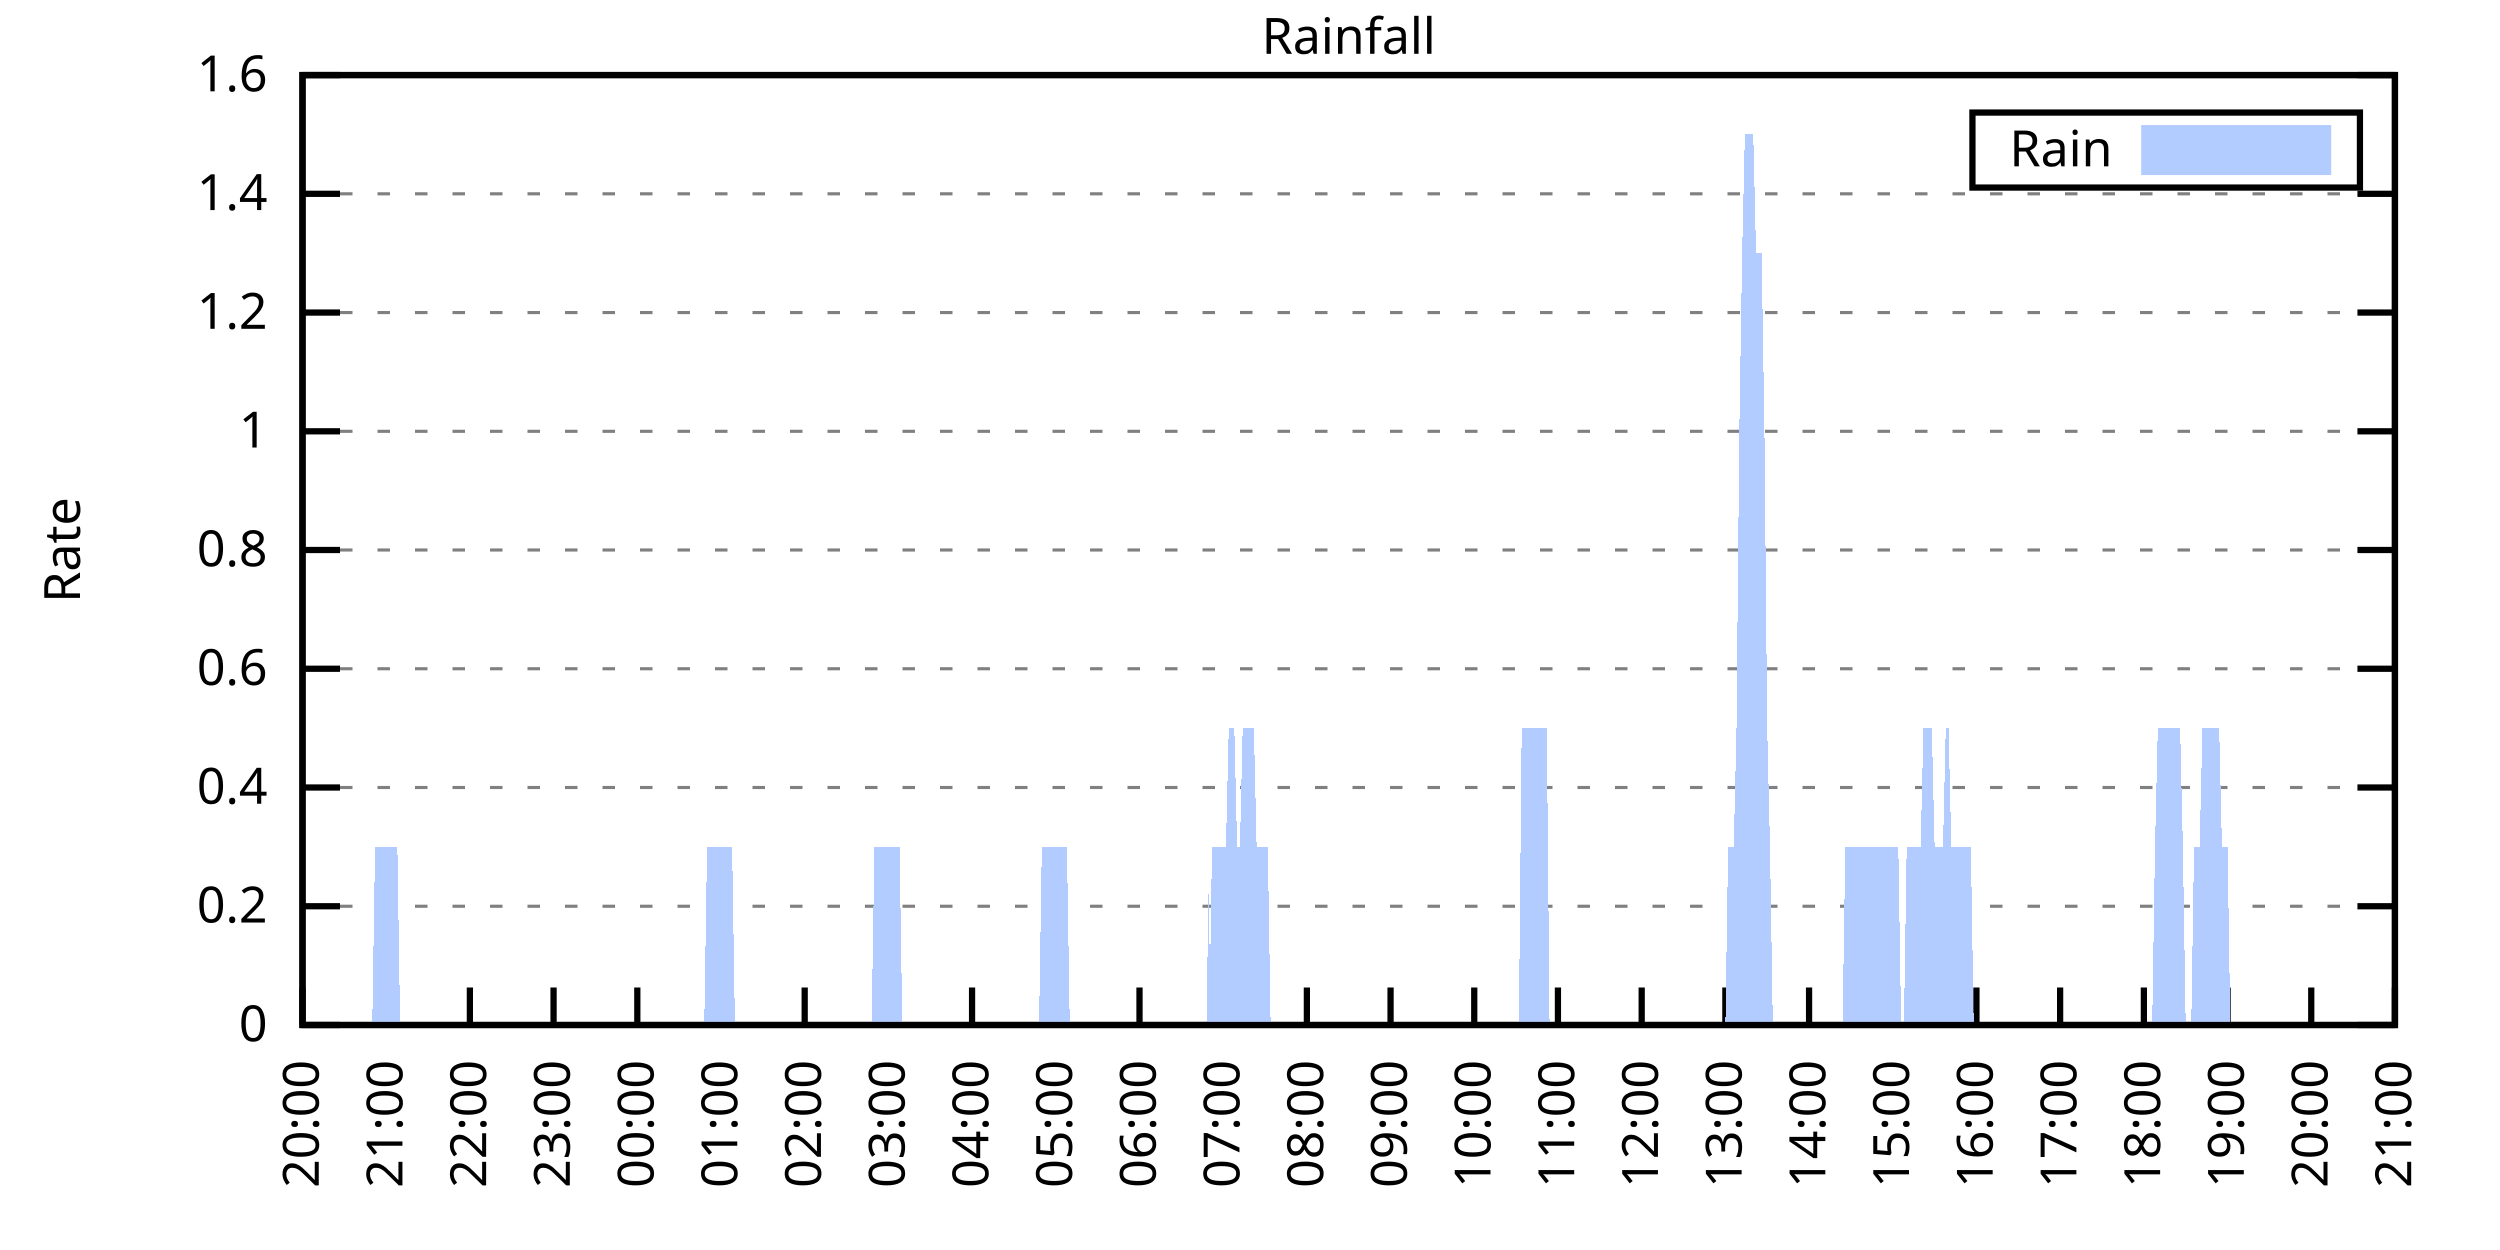
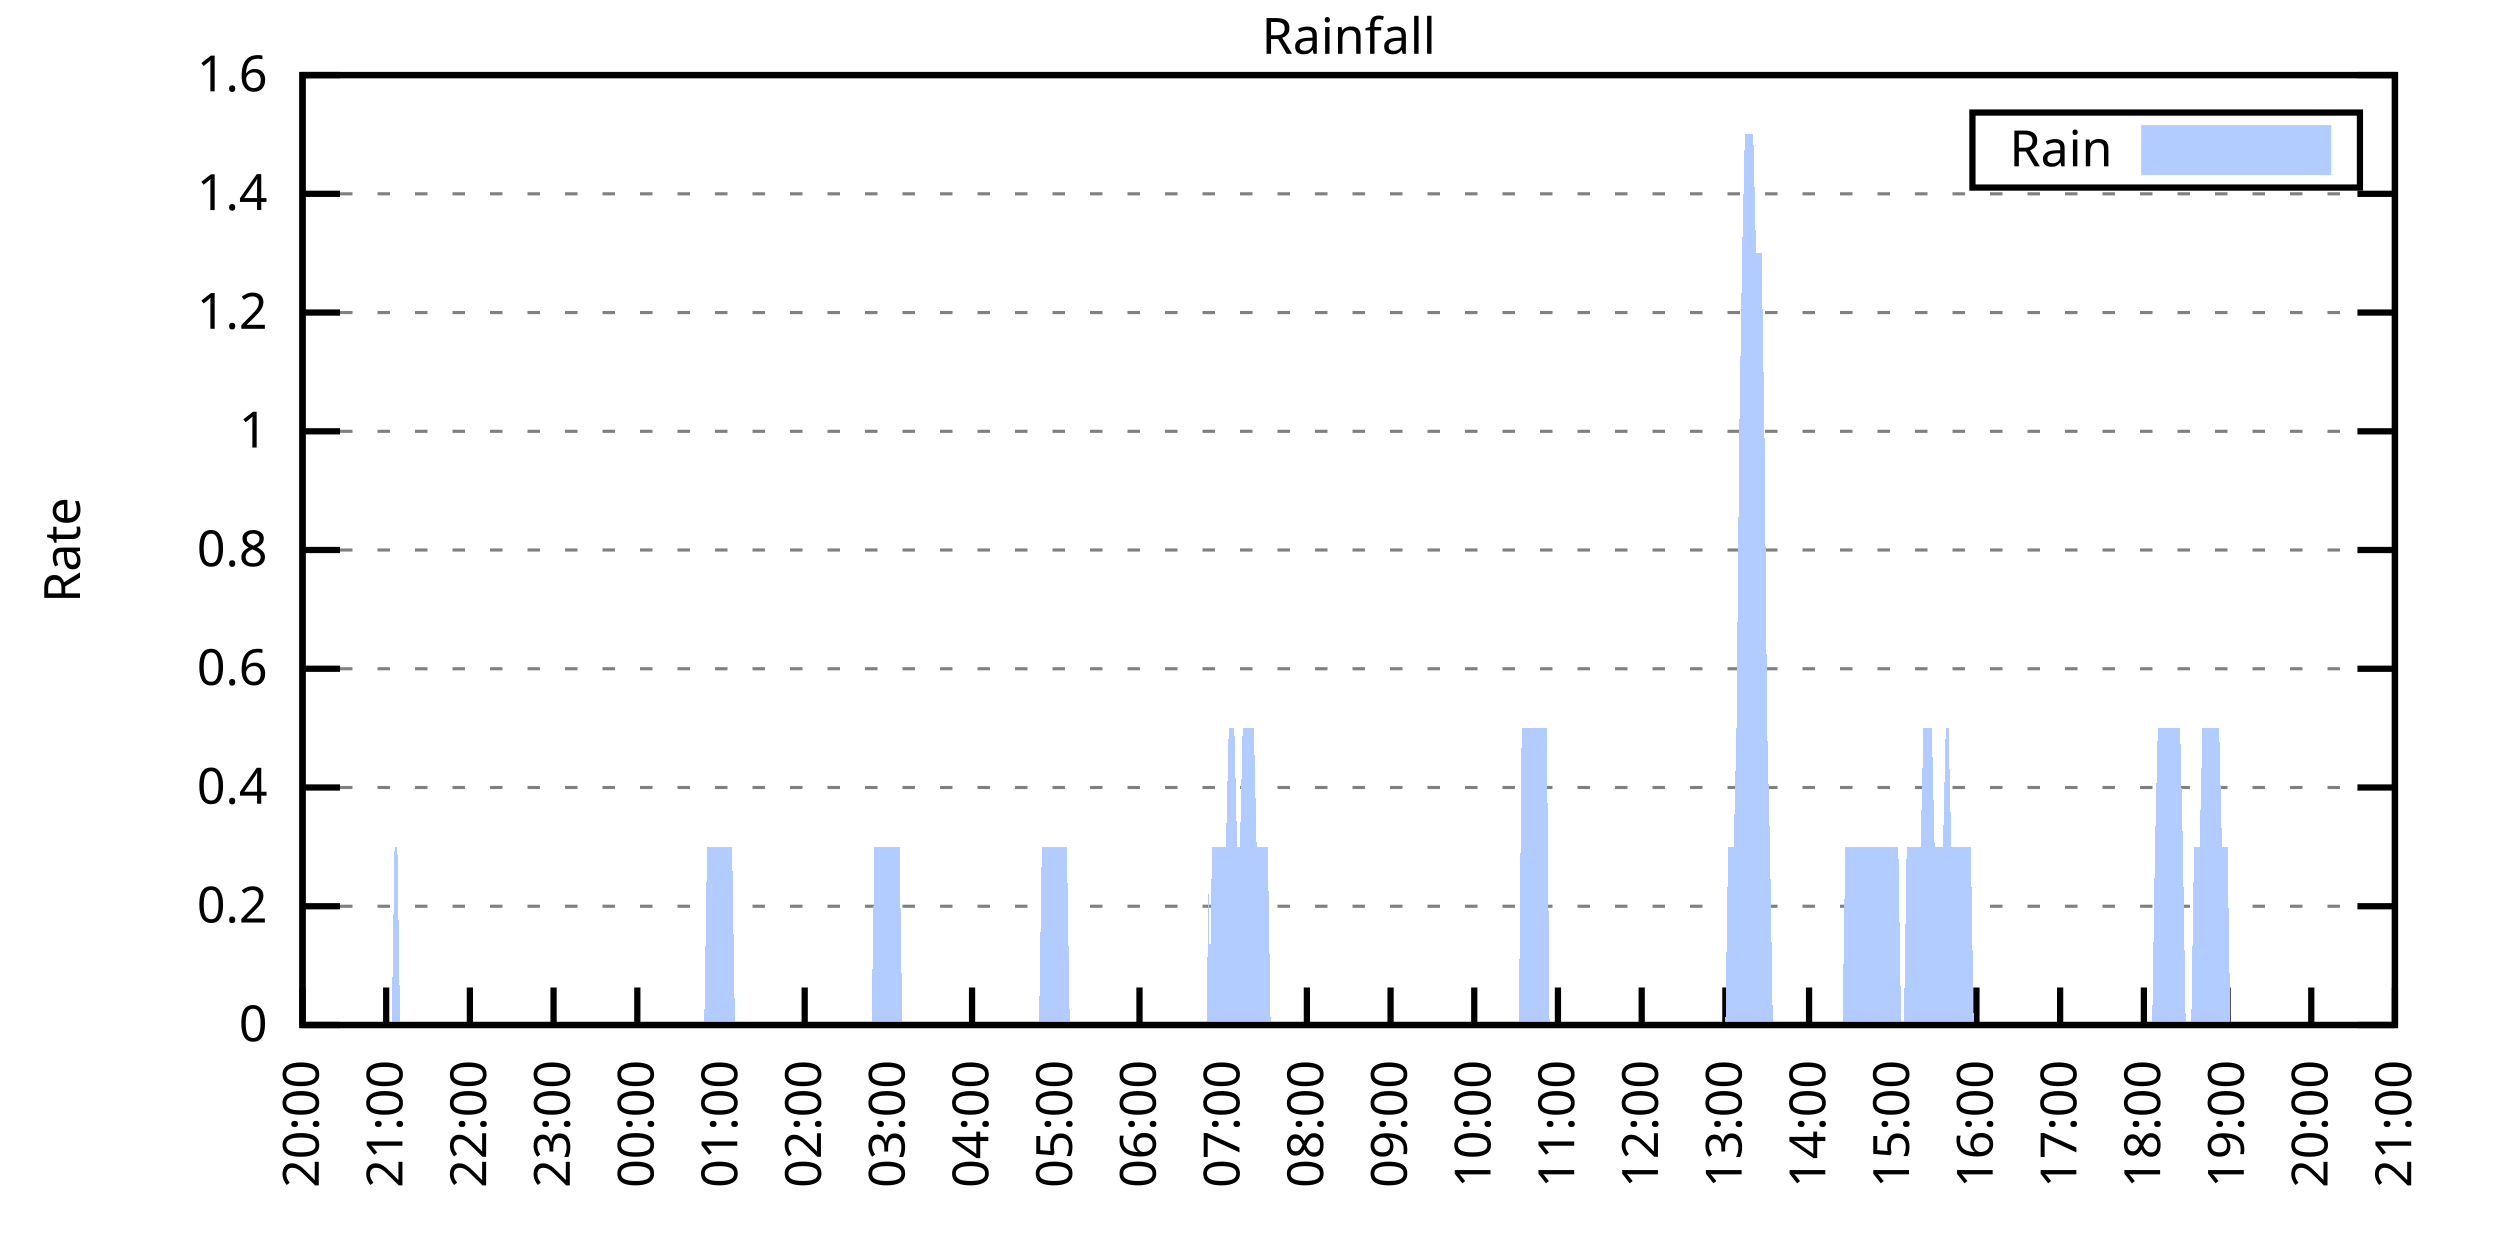
<svg xmlns="http://www.w3.org/2000/svg" xmlns:xlink="http://www.w3.org/1999/xlink" width="400" height="200" viewBox="0 0 400 200">
  <g id="gnuplot_canvas">
    <rect x="0" y="0" width="400" height="200" fill="none" />
    <defs>
      <circle id="gpDot" r="0.5" stroke-width="0.5" stroke="currentColor" />
      <path id="gpPt0" stroke-width="0.333" stroke="currentColor" d="M-1,0 h2 M0,-1 v2" />
      <path id="gpPt1" stroke-width="0.333" stroke="currentColor" d="M-1,-1 L1,1 M1,-1 L-1,1" />
      <path id="gpPt2" stroke-width="0.333" stroke="currentColor" d="M-1,0 L1,0 M0,-1 L0,1 M-1,-1 L1,1 M-1,1 L1,-1" />
      <rect id="gpPt3" stroke-width="0.333" stroke="currentColor" x="-1" y="-1" width="2" height="2" />
      <rect id="gpPt4" stroke-width="0.333" stroke="currentColor" fill="currentColor" x="-1" y="-1" width="2" height="2" />
      <circle id="gpPt5" stroke-width="0.333" stroke="currentColor" cx="0" cy="0" r="1" />
      <use xlink:href="#gpPt5" id="gpPt6" fill="currentColor" stroke="none" />
      <path id="gpPt7" stroke-width="0.333" stroke="currentColor" d="M0,-1.33 L-1.33,0.67 L1.33,0.67 z" />
      <use xlink:href="#gpPt7" id="gpPt8" fill="currentColor" stroke="none" />
      <use xlink:href="#gpPt7" id="gpPt9" stroke="currentColor" transform="rotate(180)" />
      <use xlink:href="#gpPt9" id="gpPt10" fill="currentColor" stroke="none" />
      <use xlink:href="#gpPt3" id="gpPt11" stroke="currentColor" transform="rotate(45)" />
      <use xlink:href="#gpPt11" id="gpPt12" fill="currentColor" stroke="none" />
      <path id="gpPt13" stroke-width="0.333" stroke="currentColor" d="M0,1.330 L1.265,0.411 L0.782,-1.067 L-0.782,-1.076 L-1.265,0.411 z" />
      <use xlink:href="#gpPt13" id="gpPt14" fill="currentColor" stroke="none" />
      <filter id="textbox" filterUnits="objectBoundingBox" x="0" y="0" height="1" width="1">
        <feFlood flood-color="white" flood-opacity="1" result="bgnd" />
        <feComposite in="SourceGraphic" in2="bgnd" operator="atop" />
      </filter>
      <filter id="greybox" filterUnits="objectBoundingBox" x="0" y="0" height="1" width="1">
        <feFlood flood-color="lightgrey" flood-opacity="1" result="grey" />
        <feComposite in="SourceGraphic" in2="grey" operator="atop" />
      </filter>
    </defs>
    <g fill="none" color="white" stroke="currentColor" stroke-width="1.00" stroke-linecap="butt" stroke-linejoin="miter">
</g>
    <g fill="none" color="black" stroke="currentColor" stroke-width="1.00" stroke-linecap="butt" stroke-linejoin="miter">
      <g stroke="none" shape-rendering="crispEdges">
        <polygon fill="rgb(255, 255, 255)" points="48.40,164.00 383.18,164.00 383.18,12.02 48.40,12.02 " />
      </g>
    </g>
    <g fill="none" color="black" stroke="currentColor" stroke-width="1.00" stroke-linecap="butt" stroke-linejoin="miter">
</g>
    <g fill="none" color="black" stroke="black" stroke-width="0.50" stroke-linecap="butt" stroke-linejoin="miter">
</g>
    <g fill="none" color="gray" stroke="currentColor" stroke-width="0.50" stroke-linecap="butt" stroke-linejoin="miter">
      <path stroke="gray" stroke-dasharray="2,4" class="gridline" d="M48.40,164.00 L383.19,164.00  " />
    </g>
    <g fill="none" color="gray" stroke="gray" stroke-width="1.00" stroke-linecap="butt" stroke-linejoin="miter">
</g>
    <g fill="none" color="black" stroke="currentColor" stroke-width="1.00" stroke-linecap="butt" stroke-linejoin="miter">
      <path stroke="black" d="M48.40,164.00 L54.40,164.00 M383.19,164.00 L377.19,164.00  " />
      <g transform="translate(42.80,166.60)" stroke="none" fill="black" font-family="Sans" font-size="8.00" text-anchor="end">
        <text>
          <tspan font-family="Sans"> 0</tspan>
        </text>
      </g>
    </g>
    <g fill="none" color="black" stroke="currentColor" stroke-width="1.00" stroke-linecap="butt" stroke-linejoin="miter">
</g>
    <g fill="none" color="black" stroke="black" stroke-width="0.50" stroke-linecap="butt" stroke-linejoin="miter">
</g>
    <g fill="none" color="gray" stroke="currentColor" stroke-width="0.50" stroke-linecap="butt" stroke-linejoin="miter">
      <path stroke="gray" stroke-dasharray="2,4" class="gridline" d="M48.40,145.00 L383.19,145.00  " />
    </g>
    <g fill="none" color="gray" stroke="gray" stroke-width="1.00" stroke-linecap="butt" stroke-linejoin="miter">
</g>
    <g fill="none" color="black" stroke="currentColor" stroke-width="1.00" stroke-linecap="butt" stroke-linejoin="miter">
      <path stroke="black" d="M48.40,145.00 L54.40,145.00 M383.19,145.00 L377.19,145.00  " />
      <g transform="translate(42.80,147.60)" stroke="none" fill="black" font-family="Sans" font-size="8.00" text-anchor="end">
        <text>
          <tspan font-family="Sans"> 0.2</tspan>
        </text>
      </g>
    </g>
    <g fill="none" color="black" stroke="currentColor" stroke-width="1.00" stroke-linecap="butt" stroke-linejoin="miter">
</g>
    <g fill="none" color="black" stroke="black" stroke-width="0.50" stroke-linecap="butt" stroke-linejoin="miter">
</g>
    <g fill="none" color="gray" stroke="currentColor" stroke-width="0.50" stroke-linecap="butt" stroke-linejoin="miter">
      <path stroke="gray" stroke-dasharray="2,4" class="gridline" d="M48.40,126.00 L383.19,126.00  " />
    </g>
    <g fill="none" color="gray" stroke="gray" stroke-width="1.00" stroke-linecap="butt" stroke-linejoin="miter">
</g>
    <g fill="none" color="black" stroke="currentColor" stroke-width="1.00" stroke-linecap="butt" stroke-linejoin="miter">
      <path stroke="black" d="M48.40,126.00 L54.40,126.00 M383.19,126.00 L377.19,126.00  " />
      <g transform="translate(42.80,128.60)" stroke="none" fill="black" font-family="Sans" font-size="8.00" text-anchor="end">
        <text>
          <tspan font-family="Sans"> 0.4</tspan>
        </text>
      </g>
    </g>
    <g fill="none" color="black" stroke="currentColor" stroke-width="1.00" stroke-linecap="butt" stroke-linejoin="miter">
</g>
    <g fill="none" color="black" stroke="black" stroke-width="0.50" stroke-linecap="butt" stroke-linejoin="miter">
</g>
    <g fill="none" color="gray" stroke="currentColor" stroke-width="0.50" stroke-linecap="butt" stroke-linejoin="miter">
      <path stroke="gray" stroke-dasharray="2,4" class="gridline" d="M48.40,107.00 L383.19,107.00  " />
    </g>
    <g fill="none" color="gray" stroke="gray" stroke-width="1.00" stroke-linecap="butt" stroke-linejoin="miter">
</g>
    <g fill="none" color="black" stroke="currentColor" stroke-width="1.00" stroke-linecap="butt" stroke-linejoin="miter">
      <path stroke="black" d="M48.40,107.00 L54.40,107.00 M383.19,107.00 L377.19,107.00  " />
      <g transform="translate(42.80,109.60)" stroke="none" fill="black" font-family="Sans" font-size="8.00" text-anchor="end">
        <text>
          <tspan font-family="Sans"> 0.6</tspan>
        </text>
      </g>
    </g>
    <g fill="none" color="black" stroke="currentColor" stroke-width="1.00" stroke-linecap="butt" stroke-linejoin="miter">
</g>
    <g fill="none" color="black" stroke="black" stroke-width="0.50" stroke-linecap="butt" stroke-linejoin="miter">
</g>
    <g fill="none" color="gray" stroke="currentColor" stroke-width="0.50" stroke-linecap="butt" stroke-linejoin="miter">
      <path stroke="gray" stroke-dasharray="2,4" class="gridline" d="M48.40,88.00 L383.19,88.00  " />
    </g>
    <g fill="none" color="gray" stroke="gray" stroke-width="1.00" stroke-linecap="butt" stroke-linejoin="miter">
</g>
    <g fill="none" color="black" stroke="currentColor" stroke-width="1.00" stroke-linecap="butt" stroke-linejoin="miter">
      <path stroke="black" d="M48.40,88.00 L54.40,88.00 M383.19,88.00 L377.19,88.00  " />
      <g transform="translate(42.80,90.60)" stroke="none" fill="black" font-family="Sans" font-size="8.00" text-anchor="end">
        <text>
          <tspan font-family="Sans"> 0.8</tspan>
        </text>
      </g>
    </g>
    <g fill="none" color="black" stroke="currentColor" stroke-width="1.00" stroke-linecap="butt" stroke-linejoin="miter">
</g>
    <g fill="none" color="black" stroke="black" stroke-width="0.50" stroke-linecap="butt" stroke-linejoin="miter">
</g>
    <g fill="none" color="gray" stroke="currentColor" stroke-width="0.50" stroke-linecap="butt" stroke-linejoin="miter">
      <path stroke="gray" stroke-dasharray="2,4" class="gridline" d="M48.40,69.01 L383.19,69.01  " />
    </g>
    <g fill="none" color="gray" stroke="gray" stroke-width="1.00" stroke-linecap="butt" stroke-linejoin="miter">
</g>
    <g fill="none" color="black" stroke="currentColor" stroke-width="1.00" stroke-linecap="butt" stroke-linejoin="miter">
      <path stroke="black" d="M48.40,69.01 L54.40,69.01 M383.19,69.01 L377.19,69.01  " />
      <g transform="translate(42.80,71.61)" stroke="none" fill="black" font-family="Sans" font-size="8.00" text-anchor="end">
        <text>
          <tspan font-family="Sans"> 1</tspan>
        </text>
      </g>
    </g>
    <g fill="none" color="black" stroke="currentColor" stroke-width="1.00" stroke-linecap="butt" stroke-linejoin="miter">
</g>
    <g fill="none" color="black" stroke="black" stroke-width="0.50" stroke-linecap="butt" stroke-linejoin="miter">
</g>
    <g fill="none" color="gray" stroke="currentColor" stroke-width="0.50" stroke-linecap="butt" stroke-linejoin="miter">
      <path stroke="gray" stroke-dasharray="2,4" class="gridline" d="M48.40,50.01 L383.19,50.01  " />
    </g>
    <g fill="none" color="gray" stroke="gray" stroke-width="1.00" stroke-linecap="butt" stroke-linejoin="miter">
</g>
    <g fill="none" color="black" stroke="currentColor" stroke-width="1.00" stroke-linecap="butt" stroke-linejoin="miter">
      <path stroke="black" d="M48.40,50.01 L54.40,50.01 M383.19,50.01 L377.19,50.01  " />
      <g transform="translate(42.80,52.61)" stroke="none" fill="black" font-family="Sans" font-size="8.00" text-anchor="end">
        <text>
          <tspan font-family="Sans"> 1.2</tspan>
        </text>
      </g>
    </g>
    <g fill="none" color="black" stroke="currentColor" stroke-width="1.00" stroke-linecap="butt" stroke-linejoin="miter">
</g>
    <g fill="none" color="black" stroke="black" stroke-width="0.50" stroke-linecap="butt" stroke-linejoin="miter">
</g>
    <g fill="none" color="gray" stroke="currentColor" stroke-width="0.50" stroke-linecap="butt" stroke-linejoin="miter">
      <path stroke="gray" stroke-dasharray="2,4" class="gridline" d="M48.40,31.01 L383.19,31.01  " />
    </g>
    <g fill="none" color="gray" stroke="gray" stroke-width="1.00" stroke-linecap="butt" stroke-linejoin="miter">
</g>
    <g fill="none" color="black" stroke="currentColor" stroke-width="1.00" stroke-linecap="butt" stroke-linejoin="miter">
      <path stroke="black" d="M48.40,31.01 L54.40,31.01 M383.19,31.01 L377.19,31.01  " />
      <g transform="translate(42.80,33.61)" stroke="none" fill="black" font-family="Sans" font-size="8.00" text-anchor="end">
        <text>
          <tspan font-family="Sans"> 1.4</tspan>
        </text>
      </g>
    </g>
    <g fill="none" color="black" stroke="currentColor" stroke-width="1.00" stroke-linecap="butt" stroke-linejoin="miter">
</g>
    <g fill="none" color="black" stroke="black" stroke-width="0.50" stroke-linecap="butt" stroke-linejoin="miter">
</g>
    <g fill="none" color="gray" stroke="currentColor" stroke-width="0.50" stroke-linecap="butt" stroke-linejoin="miter">
      <path stroke="gray" stroke-dasharray="2,4" class="gridline" d="M48.40,12.01 L383.19,12.01  " />
    </g>
    <g fill="none" color="gray" stroke="gray" stroke-width="1.00" stroke-linecap="butt" stroke-linejoin="miter">
</g>
    <g fill="none" color="black" stroke="currentColor" stroke-width="1.00" stroke-linecap="butt" stroke-linejoin="miter">
      <path stroke="black" d="M48.40,12.01 L54.40,12.01 M383.19,12.01 L377.19,12.01  " />
      <g transform="translate(42.80,14.61)" stroke="none" fill="black" font-family="Sans" font-size="8.00" text-anchor="end">
        <text>
          <tspan font-family="Sans"> 1.6</tspan>
        </text>
      </g>
    </g>
    <g fill="none" color="black" stroke="currentColor" stroke-width="1.00" stroke-linecap="butt" stroke-linejoin="miter">
      <path stroke="black" d="M48.40,164.00 L48.40,158.00  " />
      <g transform="translate(51.00,169.60) rotate(270.00)" stroke="none" fill="black" font-family="Sans" font-size="8.00" text-anchor="end">
        <text>
          <tspan font-family="Sans">20:00</tspan>
        </text>
      </g>
    </g>
    <g fill="none" color="black" stroke="currentColor" stroke-width="1.00" stroke-linecap="butt" stroke-linejoin="miter">
      <path stroke="black" d="M61.79,164.00 L61.79,158.00  " />
      <g transform="translate(64.39,169.60) rotate(270.00)" stroke="none" fill="black" font-family="Sans" font-size="8.00" text-anchor="end">
        <text>
          <tspan font-family="Sans">21:00</tspan>
        </text>
      </g>
    </g>
    <g fill="none" color="black" stroke="currentColor" stroke-width="1.00" stroke-linecap="butt" stroke-linejoin="miter">
      <path stroke="black" d="M75.18,164.00 L75.18,158.00  " />
      <g transform="translate(77.78,169.60) rotate(270.00)" stroke="none" fill="black" font-family="Sans" font-size="8.00" text-anchor="end">
        <text>
          <tspan font-family="Sans">22:00</tspan>
        </text>
      </g>
    </g>
    <g fill="none" color="black" stroke="currentColor" stroke-width="1.00" stroke-linecap="butt" stroke-linejoin="miter">
      <path stroke="black" d="M88.57,164.00 L88.57,158.00  " />
      <g transform="translate(91.17,169.60) rotate(270.00)" stroke="none" fill="black" font-family="Sans" font-size="8.00" text-anchor="end">
        <text>
          <tspan font-family="Sans">23:00</tspan>
        </text>
      </g>
    </g>
    <g fill="none" color="black" stroke="currentColor" stroke-width="1.00" stroke-linecap="butt" stroke-linejoin="miter">
      <path stroke="black" d="M101.97,164.00 L101.97,158.00  " />
      <g transform="translate(104.57,169.60) rotate(270.00)" stroke="none" fill="black" font-family="Sans" font-size="8.00" text-anchor="end">
        <text>
          <tspan font-family="Sans">00:00</tspan>
        </text>
      </g>
    </g>
    <g fill="none" color="black" stroke="currentColor" stroke-width="1.00" stroke-linecap="butt" stroke-linejoin="miter">
      <path stroke="black" d="M115.36,164.00 L115.36,158.00  " />
      <g transform="translate(117.96,169.60) rotate(270.00)" stroke="none" fill="black" font-family="Sans" font-size="8.00" text-anchor="end">
        <text>
          <tspan font-family="Sans">01:00</tspan>
        </text>
      </g>
    </g>
    <g fill="none" color="black" stroke="currentColor" stroke-width="1.00" stroke-linecap="butt" stroke-linejoin="miter">
      <path stroke="black" d="M128.75,164.00 L128.75,158.00  " />
      <g transform="translate(131.35,169.60) rotate(270.00)" stroke="none" fill="black" font-family="Sans" font-size="8.00" text-anchor="end">
        <text>
          <tspan font-family="Sans">02:00</tspan>
        </text>
      </g>
    </g>
    <g fill="none" color="black" stroke="currentColor" stroke-width="1.00" stroke-linecap="butt" stroke-linejoin="miter">
      <path stroke="black" d="M142.14,164.00 L142.14,158.00  " />
      <g transform="translate(144.74,169.60) rotate(270.00)" stroke="none" fill="black" font-family="Sans" font-size="8.00" text-anchor="end">
        <text>
          <tspan font-family="Sans">03:00</tspan>
        </text>
      </g>
    </g>
    <g fill="none" color="black" stroke="currentColor" stroke-width="1.00" stroke-linecap="butt" stroke-linejoin="miter">
      <path stroke="black" d="M155.53,164.00 L155.53,158.00  " />
      <g transform="translate(158.13,169.60) rotate(270.00)" stroke="none" fill="black" font-family="Sans" font-size="8.00" text-anchor="end">
        <text>
          <tspan font-family="Sans">04:00</tspan>
        </text>
      </g>
    </g>
    <g fill="none" color="black" stroke="currentColor" stroke-width="1.00" stroke-linecap="butt" stroke-linejoin="miter">
      <path stroke="black" d="M168.92,164.00 L168.92,158.00  " />
      <g transform="translate(171.52,169.60) rotate(270.00)" stroke="none" fill="black" font-family="Sans" font-size="8.00" text-anchor="end">
        <text>
          <tspan font-family="Sans">05:00</tspan>
        </text>
      </g>
    </g>
    <g fill="none" color="black" stroke="currentColor" stroke-width="1.00" stroke-linecap="butt" stroke-linejoin="miter">
      <path stroke="black" d="M182.32,164.00 L182.32,158.00  " />
      <g transform="translate(184.92,169.60) rotate(270.00)" stroke="none" fill="black" font-family="Sans" font-size="8.00" text-anchor="end">
        <text>
          <tspan font-family="Sans">06:00</tspan>
        </text>
      </g>
    </g>
    <g fill="none" color="black" stroke="currentColor" stroke-width="1.00" stroke-linecap="butt" stroke-linejoin="miter">
      <path stroke="black" d="M195.71,164.00 L195.71,158.00  " />
      <g transform="translate(198.31,169.60) rotate(270.00)" stroke="none" fill="black" font-family="Sans" font-size="8.00" text-anchor="end">
        <text>
          <tspan font-family="Sans">07:00</tspan>
        </text>
      </g>
    </g>
    <g fill="none" color="black" stroke="currentColor" stroke-width="1.00" stroke-linecap="butt" stroke-linejoin="miter">
      <path stroke="black" d="M209.10,164.00 L209.10,158.00  " />
      <g transform="translate(211.70,169.60) rotate(270.00)" stroke="none" fill="black" font-family="Sans" font-size="8.00" text-anchor="end">
        <text>
          <tspan font-family="Sans">08:00</tspan>
        </text>
      </g>
    </g>
    <g fill="none" color="black" stroke="currentColor" stroke-width="1.00" stroke-linecap="butt" stroke-linejoin="miter">
      <path stroke="black" d="M222.49,164.00 L222.49,158.00  " />
      <g transform="translate(225.09,169.60) rotate(270.00)" stroke="none" fill="black" font-family="Sans" font-size="8.00" text-anchor="end">
        <text>
          <tspan font-family="Sans">09:00</tspan>
        </text>
      </g>
    </g>
    <g fill="none" color="black" stroke="currentColor" stroke-width="1.00" stroke-linecap="butt" stroke-linejoin="miter">
      <path stroke="black" d="M235.88,164.00 L235.88,158.00  " />
      <g transform="translate(238.48,169.60) rotate(270.00)" stroke="none" fill="black" font-family="Sans" font-size="8.00" text-anchor="end">
        <text>
          <tspan font-family="Sans">10:00</tspan>
        </text>
      </g>
    </g>
    <g fill="none" color="black" stroke="currentColor" stroke-width="1.00" stroke-linecap="butt" stroke-linejoin="miter">
      <path stroke="black" d="M249.27,164.00 L249.27,158.00  " />
      <g transform="translate(251.87,169.60) rotate(270.00)" stroke="none" fill="black" font-family="Sans" font-size="8.00" text-anchor="end">
        <text>
          <tspan font-family="Sans">11:00</tspan>
        </text>
      </g>
    </g>
    <g fill="none" color="black" stroke="currentColor" stroke-width="1.00" stroke-linecap="butt" stroke-linejoin="miter">
      <path stroke="black" d="M262.67,164.00 L262.67,158.00  " />
      <g transform="translate(265.27,169.60) rotate(270.00)" stroke="none" fill="black" font-family="Sans" font-size="8.00" text-anchor="end">
        <text>
          <tspan font-family="Sans">12:00</tspan>
        </text>
      </g>
    </g>
    <g fill="none" color="black" stroke="currentColor" stroke-width="1.00" stroke-linecap="butt" stroke-linejoin="miter">
      <path stroke="black" d="M276.06,164.00 L276.06,158.00  " />
      <g transform="translate(278.66,169.60) rotate(270.00)" stroke="none" fill="black" font-family="Sans" font-size="8.00" text-anchor="end">
        <text>
          <tspan font-family="Sans">13:00</tspan>
        </text>
      </g>
    </g>
    <g fill="none" color="black" stroke="currentColor" stroke-width="1.00" stroke-linecap="butt" stroke-linejoin="miter">
      <path stroke="black" d="M289.45,164.00 L289.45,158.00  " />
      <g transform="translate(292.05,169.60) rotate(270.00)" stroke="none" fill="black" font-family="Sans" font-size="8.00" text-anchor="end">
        <text>
          <tspan font-family="Sans">14:00</tspan>
        </text>
      </g>
    </g>
    <g fill="none" color="black" stroke="currentColor" stroke-width="1.00" stroke-linecap="butt" stroke-linejoin="miter">
      <path stroke="black" d="M302.84,164.00 L302.84,158.00  " />
      <g transform="translate(305.44,169.60) rotate(270.00)" stroke="none" fill="black" font-family="Sans" font-size="8.00" text-anchor="end">
        <text>
          <tspan font-family="Sans">15:00</tspan>
        </text>
      </g>
    </g>
    <g fill="none" color="black" stroke="currentColor" stroke-width="1.00" stroke-linecap="butt" stroke-linejoin="miter">
      <path stroke="black" d="M316.23,164.00 L316.23,158.00  " />
      <g transform="translate(318.83,169.60) rotate(270.00)" stroke="none" fill="black" font-family="Sans" font-size="8.00" text-anchor="end">
        <text>
          <tspan font-family="Sans">16:00</tspan>
        </text>
      </g>
    </g>
    <g fill="none" color="black" stroke="currentColor" stroke-width="1.00" stroke-linecap="butt" stroke-linejoin="miter">
      <path stroke="black" d="M329.62,164.00 L329.62,158.00  " />
      <g transform="translate(332.22,169.60) rotate(270.00)" stroke="none" fill="black" font-family="Sans" font-size="8.00" text-anchor="end">
        <text>
          <tspan font-family="Sans">17:00</tspan>
        </text>
      </g>
    </g>
    <g fill="none" color="black" stroke="currentColor" stroke-width="1.00" stroke-linecap="butt" stroke-linejoin="miter">
      <path stroke="black" d="M343.02,164.00 L343.02,158.00  " />
      <g transform="translate(345.62,169.60) rotate(270.00)" stroke="none" fill="black" font-family="Sans" font-size="8.00" text-anchor="end">
        <text>
          <tspan font-family="Sans">18:00</tspan>
        </text>
      </g>
    </g>
    <g fill="none" color="black" stroke="currentColor" stroke-width="1.00" stroke-linecap="butt" stroke-linejoin="miter">
      <path stroke="black" d="M356.41,164.00 L356.41,158.00  " />
      <g transform="translate(359.01,169.60) rotate(270.00)" stroke="none" fill="black" font-family="Sans" font-size="8.00" text-anchor="end">
        <text>
          <tspan font-family="Sans">19:00</tspan>
        </text>
      </g>
    </g>
    <g fill="none" color="black" stroke="currentColor" stroke-width="1.00" stroke-linecap="butt" stroke-linejoin="miter">
      <path stroke="black" d="M369.80,164.00 L369.80,158.00  " />
      <g transform="translate(372.40,169.60) rotate(270.00)" stroke="none" fill="black" font-family="Sans" font-size="8.00" text-anchor="end">
        <text>
          <tspan font-family="Sans">20:00</tspan>
        </text>
      </g>
    </g>
    <g fill="none" color="black" stroke="currentColor" stroke-width="1.00" stroke-linecap="butt" stroke-linejoin="miter">
      <path stroke="black" d="M383.19,164.00 L383.19,158.00  " />
      <g transform="translate(385.79,169.60) rotate(270.00)" stroke="none" fill="black" font-family="Sans" font-size="8.00" text-anchor="end">
        <text>
          <tspan font-family="Sans">21:00</tspan>
        </text>
      </g>
    </g>
    <g fill="none" color="black" stroke="currentColor" stroke-width="1.00" stroke-linecap="butt" stroke-linejoin="miter">
</g>
    <g fill="none" color="black" stroke="currentColor" stroke-width="1.00" stroke-linecap="butt" stroke-linejoin="miter">
      <path stroke="black" d="M48.40,12.01 L48.40,164.00 L383.19,164.00 L383.19,12.01 L48.40,12.01 Z  " />
    </g>
    <g fill="none" color="black" stroke="currentColor" stroke-width="1.00" stroke-linecap="butt" stroke-linejoin="miter">
</g>
    <g fill="none" color="black" stroke="currentColor" stroke-width="1.00" stroke-linecap="butt" stroke-linejoin="miter">
      <path stroke="black" d="M315.59,30.01 L315.59,18.01 L377.59,18.01 L377.59,30.01 L315.59,30.01 Z  " />
    </g>
    <g id="Rainfall_plot_1">
      <g fill="none" color="white" stroke="black" stroke-width="2.00" stroke-linecap="butt" stroke-linejoin="miter">
</g>
      <g fill="none" color="black" stroke="currentColor" stroke-width="2.00" stroke-linecap="butt" stroke-linejoin="miter">
        <g transform="translate(337.99,26.61)" stroke="none" fill="black" font-family="Sans" font-size="8.00" text-anchor="end">
          <text>
            <tspan font-family="Sans">Rain</tspan>
          </text>
        </g>
      </g>
      <g fill="none" color="black" stroke="currentColor" stroke-width="2.00" stroke-linecap="butt" stroke-linejoin="miter">
        <g stroke="none" shape-rendering="crispEdges">
          <polygon fill="rgb(178, 204, 255)" points="343.59,27.01 371.99,27.01 371.99,21.01 343.59,21.01 " />
        </g>
        <path stroke="rgb(178, 204, 255)" d="M343.59,27.01 L371.99,27.01 L371.99,21.01 L343.59,21.01 L343.59,27.01 Z  " />
      </g>
      <g fill="none" color="black" stroke="currentColor" stroke-width="2.00" stroke-linecap="butt" stroke-linejoin="miter">
        <g stroke="none" shape-rendering="crispEdges">
-           <polygon fill="rgb(178, 204, 255)" points="55.54,164.00 55.99,164.00 56.43,164.00 56.88,164.00 57.33,164.00 57.77,164.00 58.22,164.00 58.67,164.00 59.11,164.00 59.56,164.00 60.01,135.50 60.45,135.50 60.90,135.50 61.35,135.50 61.79,135.50 62.24,135.50 62.68,135.50 63.13,135.50 63.58,135.50 64.02,164.00 64.47,164.00 64.92,164.00 65.36,164.00 65.81,164.00 66.26,164.00 66.70,164.00 67.15,164.00 67.59,164.00 68.04,164.00 68.49,164.00 68.93,164.00 69.38,164.00 69.83,164.00 70.27,164.00 70.72,164.00 71.17,164.00 71.61,164.00 72.06,164.00 72.50,164.00 72.95,164.00 73.40,164.00 73.84,164.00 74.29,164.00 74.74,164.00 75.18,164.00 75.63,164.00 76.08,164.00 76.52,164.00 76.97,164.00 77.42,164.00 77.86,164.00 78.31,164.00 78.75,164.00 79.20,164.00 79.65,164.00 80.09,164.00 80.54,164.00 80.99,164.00 81.43,164.00 81.88,164.00 82.33,164.00 82.77,164.00 83.22,164.00 83.66,164.00 84.11,164.00 84.56,164.00 85.00,164.00 85.45,164.00 85.90,164.00 86.34,164.00 86.79,164.00 87.24,164.00 87.68,164.00 88.13,164.00 88.57,164.00 89.02,164.00 89.47,164.00 89.91,164.00 90.36,164.00 90.81,164.00 91.25,164.00 91.70,164.00 92.15,164.00 92.59,164.00 93.04,164.00 93.49,164.00 93.93,164.00 94.38,164.00 94.82,164.00 95.27,164.00 95.72,164.00 96.16,164.00 96.61,164.00 97.06,164.00 97.50,164.00 97.95,164.00 98.40,164.00 98.84,164.00 99.29,164.00 99.73,164.00 100.18,164.00 100.63,164.00 101.07,164.00 101.52,164.00 101.97,164.00 102.41,164.00 102.86,164.00 103.31,164.00 103.75,164.00 104.20,164.00 104.64,164.00 105.09,164.00 105.54,164.00 105.98,164.00 106.43,164.00 106.88,164.00 107.32,164.00 107.77,164.00 108.22,164.00 108.66,164.00 109.11,164.00 109.55,164.00 110.00,164.00 110.45,164.00 110.89,164.00 111.34,164.00 111.79,164.00 112.23,164.00 112.68,164.00 113.13,135.50 113.57,135.50 114.02,135.50 114.47,135.50 114.91,135.50 115.36,135.50 115.80,135.50 116.25,135.50 116.70,135.50 117.14,135.50 117.59,164.00 118.04,164.00 118.48,164.00 118.93,164.00 119.38,164.00 119.82,164.00 120.27,164.00 120.71,164.00 121.16,164.00 121.61,164.00 122.05,164.00 122.50,164.00 122.95,164.00 123.39,164.00 123.84,164.00 124.29,164.00 124.73,164.00 125.18,164.00 125.62,164.00 126.07,164.00 126.52,164.00 126.96,164.00 127.41,164.00 127.86,164.00 128.30,164.00 128.75,164.00 129.20,164.00 129.64,164.00 130.09,164.00 130.54,164.00 130.98,164.00 131.43,164.00 131.87,164.00 132.32,164.00 132.77,164.00 133.21,164.00 133.66,164.00 134.11,164.00 134.55,164.00 135.00,164.00 135.45,164.00 135.89,164.00 136.34,164.00 136.78,164.00 137.23,164.00 137.68,164.00 138.12,164.00 138.57,164.00 139.02,164.00 139.46,164.00 139.91,135.50 140.36,135.50 140.80,135.50 141.25,135.50 141.69,135.50 142.14,135.50 142.59,135.50 143.03,135.50 143.48,135.50 143.93,135.50 144.37,164.00 144.82,164.00 145.27,164.00 145.71,164.00 146.16,164.00 146.61,164.00 147.05,164.00 147.50,164.00 147.94,164.00 148.39,164.00 148.84,164.00 149.28,164.00 149.73,164.00 150.18,164.00 150.62,164.00 151.07,164.00 151.52,164.00 151.96,164.00 152.41,164.00 152.85,164.00 153.30,164.00 153.75,164.00 154.19,164.00 154.64,164.00 155.09,164.00 155.53,164.00 155.98,164.00 156.43,164.00 156.87,164.00 157.32,164.00 157.76,164.00 158.21,164.00 158.66,164.00 159.10,164.00 159.55,164.00 160.00,164.00 160.44,164.00 160.89,164.00 161.34,164.00 161.78,164.00 162.23,164.00 162.67,164.00 163.12,164.00 163.57,164.00 164.01,164.00 164.46,164.00 164.91,164.00 165.35,164.00 165.80,164.00 166.25,164.00 166.69,135.50 167.14,135.50 167.59,135.50 168.03,135.50 168.48,135.50 168.92,135.50 169.37,135.50 169.82,135.50 170.26,135.50 170.71,135.50 171.16,164.00 171.60,164.00 172.05,164.00 172.50,164.00 172.94,164.00 173.39,164.00 173.83,164.00 174.28,164.00 174.73,164.00 175.17,164.00 175.62,164.00 176.07,164.00 176.51,164.00 176.96,164.00 177.41,164.00 177.85,164.00 178.30,164.00 178.74,164.00 179.19,164.00 179.64,164.00 180.08,164.00 180.53,164.00 180.98,164.00 181.42,164.00 181.87,164.00 182.32,164.00 182.76,164.00 183.21,164.00 183.66,164.00 184.10,164.00 184.55,164.00 184.99,164.00 185.44,164.00 185.89,164.00 186.33,164.00 186.78,164.00 187.23,164.00 187.67,164.00 188.12,164.00 188.57,164.00 189.01,164.00 189.46,164.00 189.90,164.00 190.35,164.00 190.80,164.00 191.24,164.00 191.69,164.00 192.14,164.00 192.58,164.00 192.81,164.00 193.03,164.00 193.48,135.50 193.48,164.00 193.92,135.50 194.37,135.50 194.81,135.50 195.26,135.50 195.71,135.50 196.15,135.50 196.60,116.50 197.05,116.50 197.49,116.50 197.94,135.50 198.39,135.50 198.83,116.50 199.28,116.50 199.73,116.50 200.17,116.50 200.62,116.50 201.06,135.50 201.51,135.50 201.96,135.50 202.40,135.50 202.85,135.50 203.30,164.00 203.74,164.00 204.19,164.00 204.64,164.00 205.08,164.00 205.53,164.00 205.97,164.00 206.42,164.00 206.87,164.00 207.31,164.00 207.76,164.00 208.21,164.00 208.65,164.00 209.10,164.00 209.55,164.00 209.99,164.00 210.44,164.00 210.88,164.00 211.33,164.00 211.78,164.00 212.22,164.00 212.67,164.00 213.12,164.00 213.56,164.00 214.01,164.00 214.46,164.00 214.90,164.00 215.35,164.00 215.80,164.00 216.24,164.00 216.69,164.00 217.13,164.00 217.58,164.00 218.03,164.00 218.47,164.00 218.92,164.00 219.37,164.00 219.81,164.00 220.26,164.00 220.71,164.00 221.15,164.00 221.60,164.00 222.04,164.00 222.49,164.00 222.94,164.00 223.38,164.00 223.83,164.00 224.28,164.00 224.72,164.00 225.17,164.00 225.62,164.00 226.06,164.00 226.51,164.00 226.95,164.00 227.40,164.00 227.85,164.00 228.29,164.00 228.74,164.00 229.19,164.00 229.63,164.00 230.08,164.00 230.53,164.00 230.97,164.00 231.42,164.00 231.86,164.00 232.31,164.00 232.76,164.00 233.20,164.00 233.65,164.00 234.10,164.00 234.54,164.00 234.99,164.00 235.44,164.00 235.88,164.00 236.33,164.00 236.78,164.00 237.22,164.00 237.67,164.00 238.11,164.00 238.56,164.00 239.01,164.00 239.45,164.00 239.90,164.00 240.35,164.00 240.79,164.00 241.24,164.00 241.69,164.00 242.13,164.00 242.58,164.00 243.02,164.00 243.47,116.50 243.92,116.50 244.36,116.50 244.81,116.50 245.26,116.50 245.70,116.50 246.15,116.50 246.60,116.50 247.04,116.50 247.49,116.50 247.93,164.00 248.38,164.00 248.83,164.00 249.27,164.00 249.72,164.00 250.17,164.00 250.61,164.00 251.06,164.00 251.51,164.00 251.95,164.00 252.40,164.00 252.85,164.00 253.29,164.00 253.74,164.00 254.18,164.00 254.63,164.00 255.08,164.00 255.52,164.00 255.97,164.00 256.42,164.00 256.86,164.00 257.31,164.00 257.76,164.00 258.20,164.00 258.65,164.00 259.09,164.00 259.54,164.00 259.99,164.00 260.43,164.00 260.88,164.00 261.33,164.00 261.77,164.00 262.22,164.00 262.67,164.00 263.11,164.00 263.56,164.00 264.00,164.00 264.45,164.00 264.90,164.00 265.34,164.00 265.79,164.00 266.24,164.00 266.68,164.00 267.13,164.00 267.58,164.00 268.02,164.00 268.47,164.00 268.92,164.00 269.36,164.00 269.81,164.00 270.25,164.00 270.70,164.00 271.15,164.00 271.59,164.00 272.04,164.00 272.49,164.00 272.93,164.00 273.38,164.00 273.83,164.00 274.27,164.00 274.72,164.00 275.16,164.00 275.61,164.00 276.06,164.00 276.50,135.50 276.95,135.50 277.40,135.50 277.84,116.50 278.29,69.01 278.74,40.51 279.18,21.51 279.63,21.51 280.07,21.51 280.52,21.51 280.97,40.51 281.41,40.51 281.86,40.51 282.31,69.01 282.75,116.50 283.20,135.50 283.65,164.00 284.09,164.00 284.54,164.00 284.98,164.00 285.43,164.00 285.88,164.00 286.32,164.00 286.77,164.00 287.22,164.00 287.66,164.00 288.11,164.00 288.56,164.00 289.00,164.00 289.45,164.00 289.90,164.00 290.34,164.00 290.79,164.00 291.23,164.00 291.68,164.00 292.13,164.00 292.57,164.00 293.02,164.00 293.47,164.00 293.91,164.00 294.36,164.00 294.81,164.00 295.25,135.50 295.70,135.50 296.14,135.50 296.59,135.50 297.04,135.50 297.48,135.50 297.93,135.50 298.38,135.50 298.82,135.50 299.27,135.50 299.72,135.50 300.16,135.50 300.61,135.50 301.05,135.50 301.50,135.50 301.95,135.50 302.39,135.50 302.84,135.50 303.29,135.50 303.73,135.50 304.18,164.00 304.63,164.00 305.07,135.50 305.52,135.50 305.97,135.50 306.41,135.50 306.86,135.50 307.30,135.50 307.75,116.50 308.20,116.50 308.64,116.50 309.09,116.50 309.54,135.50 309.98,135.50 310.43,135.50 310.88,135.50 311.32,116.50 311.77,116.50 312.21,135.50 312.66,135.50 313.11,135.50 313.55,135.50 314.00,135.50 314.45,135.50 314.89,135.50 315.34,135.50 315.79,164.00 316.23,164.00 316.68,164.00 317.12,164.00 317.57,164.00 318.02,164.00 318.46,164.00 318.91,164.00 319.36,164.00 319.80,164.00 320.25,164.00 320.70,164.00 321.14,164.00 321.59,164.00 322.04,164.00 322.48,164.00 322.93,164.00 323.37,164.00 323.82,164.00 324.27,164.00 324.71,164.00 325.16,164.00 325.61,164.00 326.05,164.00 326.50,164.00 326.95,164.00 327.39,164.00 327.84,164.00 328.28,164.00 328.73,164.00 329.18,164.00 329.62,164.00 330.07,164.00 330.52,164.00 330.96,164.00 331.41,164.00 331.86,164.00 332.30,164.00 332.75,164.00 333.19,164.00 333.64,164.00 334.09,164.00 334.53,164.00 334.98,164.00 335.43,164.00 335.87,164.00 336.32,164.00 336.77,164.00 337.21,164.00 337.66,164.00 338.10,164.00 338.55,164.00 339.00,164.00 339.44,164.00 339.89,164.00 340.34,164.00 340.78,164.00 341.23,164.00 341.68,164.00 342.12,164.00 342.57,164.00 343.02,164.00 343.46,164.00 343.91,164.00 344.35,164.00 344.80,135.50 345.25,116.50 345.69,116.50 346.14,116.50 346.59,116.50 347.03,116.50 347.48,116.50 347.93,116.50 348.37,116.50 348.82,116.50 349.26,135.50 349.71,164.00 350.16,164.00 350.60,164.00 351.05,135.50 351.50,135.50 351.94,135.50 352.39,116.50 352.84,116.50 353.28,116.50 353.73,116.50 354.17,116.50 354.62,116.50 355.07,116.50 355.51,135.50 355.96,135.50 356.41,135.50 356.85,164.00 357.30,164.00 357.75,164.00 358.19,164.00 358.64,164.00 359.09,164.00 359.53,164.00 359.98,164.00 360.42,164.00 360.87,164.00 361.32,164.00 361.76,164.00 362.21,164.00 362.66,164.00 363.10,164.00 363.55,164.00 364.00,164.00 364.44,164.00 364.89,164.00 365.33,164.00 365.78,164.00 366.23,164.00 366.67,164.00 367.12,164.00 367.57,164.00 368.01,164.00 368.46,164.00 368.91,164.00 369.35,164.00 369.80,164.00 370.24,164.00 370.69,164.00 371.14,164.00 371.58,164.00 372.03,164.00 372.48,164.00 372.92,164.00 373.37,164.00 373.82,164.00 374.26,164.00 374.71,164.00 375.16,164.00 375.60,164.00 376.05,164.00 376.49,164.00 376.49,164.00 55.54,164.00 " />
+           <polygon fill="rgb(178, 204, 255)" points="58.67,164.00 59.11,164.00 59.56,164.00 60.01,164.00 60.45,164.00 60.90,164.00 61.35,164.00 61.79,164.00 62.24,164.00 62.68,164.00 63.13,135.50 63.58,135.50 64.02,164.00 64.47,164.00 64.92,164.00 65.36,164.00 65.81,164.00 66.26,164.00 66.70,164.00 67.15,164.00 67.59,164.00 68.04,164.00 68.49,164.00 68.93,164.00 69.38,164.00 69.83,164.00 70.27,164.00 70.72,164.00 71.17,164.00 71.61,164.00 72.06,164.00 72.50,164.00 72.95,164.00 73.40,164.00 73.84,164.00 74.29,164.00 74.74,164.00 75.18,164.00 75.63,164.00 76.08,164.00 76.52,164.00 76.97,164.00 77.42,164.00 77.86,164.00 78.31,164.00 78.75,164.00 79.20,164.00 79.65,164.00 80.09,164.00 80.54,164.00 80.99,164.00 81.43,164.00 81.88,164.00 82.33,164.00 82.77,164.00 83.22,164.00 83.66,164.00 84.11,164.00 84.56,164.00 85.00,164.00 85.45,164.00 85.90,164.00 86.34,164.00 86.79,164.00 87.24,164.00 87.68,164.00 88.13,164.00 88.57,164.00 89.02,164.00 89.47,164.00 89.91,164.00 90.36,164.00 90.81,164.00 91.25,164.00 91.70,164.00 92.15,164.00 92.59,164.00 93.04,164.00 93.49,164.00 93.93,164.00 94.38,164.00 94.82,164.00 95.27,164.00 95.72,164.00 96.16,164.00 96.61,164.00 97.06,164.00 97.50,164.00 97.95,164.00 98.40,164.00 98.84,164.00 99.29,164.00 99.73,164.00 100.18,164.00 100.63,164.00 101.07,164.00 101.52,164.00 101.97,164.00 102.41,164.00 102.86,164.00 103.31,164.00 103.75,164.00 104.20,164.00 104.64,164.00 105.09,164.00 105.54,164.00 105.98,164.00 106.43,164.00 106.88,164.00 107.32,164.00 107.77,164.00 108.22,164.00 108.66,164.00 109.11,164.00 109.55,164.00 110.00,164.00 110.45,164.00 110.89,164.00 111.34,164.00 111.79,164.00 112.23,164.00 112.68,164.00 113.13,135.50 113.57,135.50 114.02,135.50 114.47,135.50 114.91,135.50 115.36,135.50 115.80,135.50 116.25,135.50 116.70,135.50 117.14,135.50 117.59,164.00 118.04,164.00 118.48,164.00 118.93,164.00 119.38,164.00 119.82,164.00 120.27,164.00 120.71,164.00 121.16,164.00 121.61,164.00 122.05,164.00 122.50,164.00 122.95,164.00 123.39,164.00 123.84,164.00 124.29,164.00 124.73,164.00 125.18,164.00 125.62,164.00 126.07,164.00 126.52,164.00 126.96,164.00 127.41,164.00 127.86,164.00 128.30,164.00 128.75,164.00 129.20,164.00 129.64,164.00 130.09,164.00 130.54,164.00 130.98,164.00 131.43,164.00 131.87,164.00 132.32,164.00 132.77,164.00 133.21,164.00 133.66,164.00 134.11,164.00 134.55,164.00 135.00,164.00 135.45,164.00 135.89,164.00 136.34,164.00 136.78,164.00 137.23,164.00 137.68,164.00 138.12,164.00 138.57,164.00 139.02,164.00 139.46,164.00 139.91,135.50 140.36,135.50 140.80,135.50 141.25,135.50 141.69,135.50 142.14,135.50 142.59,135.50 143.03,135.50 143.48,135.50 143.93,135.50 144.37,164.00 144.82,164.00 145.27,164.00 145.71,164.00 146.16,164.00 146.61,164.00 147.05,164.00 147.50,164.00 147.94,164.00 148.39,164.00 148.84,164.00 149.28,164.00 149.73,164.00 150.18,164.00 150.62,164.00 151.07,164.00 151.52,164.00 151.96,164.00 152.41,164.00 152.85,164.00 153.30,164.00 153.75,164.00 154.19,164.00 154.64,164.00 155.09,164.00 155.53,164.00 155.98,164.00 156.43,164.00 156.87,164.00 157.32,164.00 157.76,164.00 158.21,164.00 158.66,164.00 159.10,164.00 159.55,164.00 160.00,164.00 160.44,164.00 160.89,164.00 161.34,164.00 161.78,164.00 162.23,164.00 162.67,164.00 163.12,164.00 163.57,164.00 164.01,164.00 164.46,164.00 164.91,164.00 165.35,164.00 165.80,164.00 166.25,164.00 166.69,135.50 167.14,135.50 167.59,135.50 168.03,135.50 168.48,135.50 168.92,135.50 169.37,135.50 169.82,135.50 170.26,135.50 170.71,135.50 171.16,164.00 171.60,164.00 172.05,164.00 172.50,164.00 172.94,164.00 173.39,164.00 173.83,164.00 174.28,164.00 174.73,164.00 175.17,164.00 175.62,164.00 176.07,164.00 176.51,164.00 176.96,164.00 177.41,164.00 177.85,164.00 178.30,164.00 178.74,164.00 179.19,164.00 179.64,164.00 180.08,164.00 180.53,164.00 180.98,164.00 181.42,164.00 181.87,164.00 182.32,164.00 182.76,164.00 183.21,164.00 183.66,164.00 184.10,164.00 184.55,164.00 184.99,164.00 185.44,164.00 185.89,164.00 186.33,164.00 186.78,164.00 187.23,164.00 187.67,164.00 188.12,164.00 188.57,164.00 189.01,164.00 189.46,164.00 189.90,164.00 190.35,164.00 190.80,164.00 191.24,164.00 191.69,164.00 192.14,164.00 192.58,164.00 192.81,164.00 193.03,164.00 193.48,135.50 193.48,164.00 193.92,135.50 194.37,135.50 194.81,135.50 195.26,135.50 195.71,135.50 196.15,135.50 196.60,116.50 197.05,116.50 197.49,116.50 197.94,135.50 198.39,135.50 198.83,116.50 199.28,116.50 199.73,116.50 200.17,116.50 200.62,116.50 201.06,135.50 201.51,135.50 201.96,135.50 202.40,135.50 202.85,135.50 203.30,164.00 203.74,164.00 204.19,164.00 204.64,164.00 205.08,164.00 205.53,164.00 205.97,164.00 206.42,164.00 206.87,164.00 207.31,164.00 207.76,164.00 208.21,164.00 208.65,164.00 209.10,164.00 209.55,164.00 209.99,164.00 210.44,164.00 210.88,164.00 211.33,164.00 211.78,164.00 212.22,164.00 212.67,164.00 213.12,164.00 213.56,164.00 214.01,164.00 214.46,164.00 214.90,164.00 215.35,164.00 215.80,164.00 216.24,164.00 216.69,164.00 217.13,164.00 217.58,164.00 218.03,164.00 218.47,164.00 218.92,164.00 219.37,164.00 219.81,164.00 220.26,164.00 220.71,164.00 221.15,164.00 221.60,164.00 222.04,164.00 222.49,164.00 222.94,164.00 223.38,164.00 223.83,164.00 224.28,164.00 224.72,164.00 225.17,164.00 225.62,164.00 226.06,164.00 226.51,164.00 226.95,164.00 227.40,164.00 227.85,164.00 228.29,164.00 228.74,164.00 229.19,164.00 229.63,164.00 230.08,164.00 230.53,164.00 230.97,164.00 231.42,164.00 231.86,164.00 232.31,164.00 232.76,164.00 233.20,164.00 233.65,164.00 234.10,164.00 234.54,164.00 234.99,164.00 235.44,164.00 235.88,164.00 236.33,164.00 236.78,164.00 237.22,164.00 237.67,164.00 238.11,164.00 238.56,164.00 239.01,164.00 239.45,164.00 239.90,164.00 240.35,164.00 240.79,164.00 241.24,164.00 241.69,164.00 242.13,164.00 242.58,164.00 243.02,164.00 243.47,116.50 243.92,116.50 244.36,116.50 244.81,116.50 245.26,116.50 245.70,116.50 246.15,116.50 246.60,116.50 247.04,116.50 247.49,116.50 247.93,164.00 248.38,164.00 248.83,164.00 249.27,164.00 249.72,164.00 250.17,164.00 250.61,164.00 251.06,164.00 251.51,164.00 251.95,164.00 252.40,164.00 252.85,164.00 253.29,164.00 253.74,164.00 254.18,164.00 254.63,164.00 255.08,164.00 255.52,164.00 255.97,164.00 256.42,164.00 256.86,164.00 257.31,164.00 257.76,164.00 258.20,164.00 258.65,164.00 259.09,164.00 259.54,164.00 259.99,164.00 260.43,164.00 260.88,164.00 261.33,164.00 261.77,164.00 262.22,164.00 262.67,164.00 263.11,164.00 263.56,164.00 264.00,164.00 264.45,164.00 264.90,164.00 265.34,164.00 265.79,164.00 266.24,164.00 266.68,164.00 267.13,164.00 267.58,164.00 268.02,164.00 268.47,164.00 268.92,164.00 269.36,164.00 269.81,164.00 270.25,164.00 270.70,164.00 271.15,164.00 271.59,164.00 272.04,164.00 272.49,164.00 272.93,164.00 273.38,164.00 273.83,164.00 274.27,164.00 274.72,164.00 275.16,164.00 275.61,164.00 276.06,164.00 276.50,135.50 276.95,135.50 277.40,135.50 277.84,116.50 278.29,69.01 278.74,40.51 279.18,21.51 279.63,21.51 280.07,21.51 280.52,21.51 280.97,40.51 281.41,40.51 281.86,40.51 282.31,69.01 282.75,116.50 283.20,135.50 283.65,164.00 284.09,164.00 284.54,164.00 284.98,164.00 285.43,164.00 285.88,164.00 286.32,164.00 286.77,164.00 287.22,164.00 287.66,164.00 288.11,164.00 288.56,164.00 289.00,164.00 289.45,164.00 289.90,164.00 290.34,164.00 290.79,164.00 291.23,164.00 291.68,164.00 292.13,164.00 292.57,164.00 293.02,164.00 293.47,164.00 293.91,164.00 294.36,164.00 294.81,164.00 295.25,135.50 295.70,135.50 296.14,135.50 296.59,135.50 297.04,135.50 297.48,135.50 297.93,135.50 298.38,135.50 298.82,135.50 299.27,135.50 299.72,135.50 300.16,135.50 300.61,135.50 301.05,135.50 301.50,135.50 301.95,135.50 302.39,135.50 302.84,135.50 303.29,135.50 303.73,135.50 304.18,164.00 304.63,164.00 305.07,135.50 305.52,135.50 305.97,135.50 306.41,135.50 306.86,135.50 307.30,135.50 307.75,116.50 308.20,116.50 308.64,116.50 309.09,116.50 309.54,135.50 309.98,135.50 310.43,135.50 310.88,135.50 311.32,116.50 311.77,116.50 312.21,135.50 312.66,135.50 313.11,135.50 313.55,135.50 314.00,135.50 314.45,135.50 314.89,135.50 315.34,135.50 315.79,164.00 316.23,164.00 316.68,164.00 317.12,164.00 317.57,164.00 318.02,164.00 318.46,164.00 318.91,164.00 319.36,164.00 319.80,164.00 320.25,164.00 320.70,164.00 321.14,164.00 321.59,164.00 322.04,164.00 322.48,164.00 322.93,164.00 323.37,164.00 323.82,164.00 324.27,164.00 324.71,164.00 325.16,164.00 325.61,164.00 326.05,164.00 326.50,164.00 326.95,164.00 327.39,164.00 327.84,164.00 328.28,164.00 328.73,164.00 329.18,164.00 329.62,164.00 330.07,164.00 330.52,164.00 330.96,164.00 331.41,164.00 331.86,164.00 332.30,164.00 332.75,164.00 333.19,164.00 333.64,164.00 334.09,164.00 334.53,164.00 334.98,164.00 335.43,164.00 335.87,164.00 336.32,164.00 336.77,164.00 337.21,164.00 337.66,164.00 338.10,164.00 338.55,164.00 339.00,164.00 339.44,164.00 339.89,164.00 340.34,164.00 340.78,164.00 341.23,164.00 341.68,164.00 342.12,164.00 342.57,164.00 343.02,164.00 343.46,164.00 343.91,164.00 344.35,164.00 344.80,135.50 345.25,116.50 345.69,116.50 346.14,116.50 346.59,116.50 347.03,116.50 347.48,116.50 347.93,116.50 348.37,116.50 348.82,116.50 349.26,135.50 349.71,164.00 350.16,164.00 350.60,164.00 351.05,135.50 351.50,135.50 351.94,135.50 352.39,116.50 352.84,116.50 353.28,116.50 353.73,116.50 354.17,116.50 354.62,116.50 355.07,116.50 355.51,135.50 355.96,135.50 356.41,135.50 356.85,164.00 357.30,164.00 357.75,164.00 358.19,164.00 358.64,164.00 359.09,164.00 359.53,164.00 359.98,164.00 360.42,164.00 360.87,164.00 361.32,164.00 361.76,164.00 362.21,164.00 362.66,164.00 363.10,164.00 363.55,164.00 364.00,164.00 364.44,164.00 364.89,164.00 365.33,164.00 365.78,164.00 366.23,164.00 366.67,164.00 367.12,164.00 367.57,164.00 368.01,164.00 368.46,164.00 368.91,164.00 369.35,164.00 369.80,164.00 370.24,164.00 370.69,164.00 371.14,164.00 371.58,164.00 372.03,164.00 372.48,164.00 372.92,164.00 373.37,164.00 373.82,164.00 374.26,164.00 374.71,164.00 375.16,164.00 375.60,164.00 376.05,164.00 376.49,164.00 376.94,164.00 377.39,164.00 377.83,164.00 378.28,164.00 378.73,164.00 379.17,164.00 379.62,164.00 379.62,164.00 58.67,164.00 " />
        </g>
      </g>
    </g>
    <g fill="none" color="black" stroke="currentColor" stroke-width="2.00" stroke-linecap="butt" stroke-linejoin="miter">
</g>
    <g fill="none" color="black" stroke="black" stroke-width="1.00" stroke-linecap="butt" stroke-linejoin="miter">
</g>
    <g fill="none" color="black" stroke="currentColor" stroke-width="1.00" stroke-linecap="butt" stroke-linejoin="miter">
      <path stroke="black" d="M48.40,12.01 L48.40,164.00 L383.19,164.00 L383.19,12.01 L48.40,12.01 Z  " />
      <g transform="translate(12.80,88.01) rotate(270.00)" stroke="none" fill="black" font-family="Sans" font-size="8.00" text-anchor="middle">
        <text>
          <tspan font-family="Sans">Rate</tspan>
        </text>
      </g>
    </g>
    <g fill="none" color="black" stroke="currentColor" stroke-width="1.00" stroke-linecap="butt" stroke-linejoin="miter">
</g>
    <g fill="none" color="black" stroke="currentColor" stroke-width="1.00" stroke-linecap="butt" stroke-linejoin="miter">
      <g transform="translate(215.79,8.61)" stroke="none" fill="black" font-family="Sans" font-size="8.00" text-anchor="middle">
        <text>
          <tspan font-family="Sans">Rainfall</tspan>
        </text>
      </g>
    </g>
    <g fill="none" color="black" stroke="currentColor" stroke-width="1.00" stroke-linecap="butt" stroke-linejoin="miter">
</g>
  </g>
</svg>
